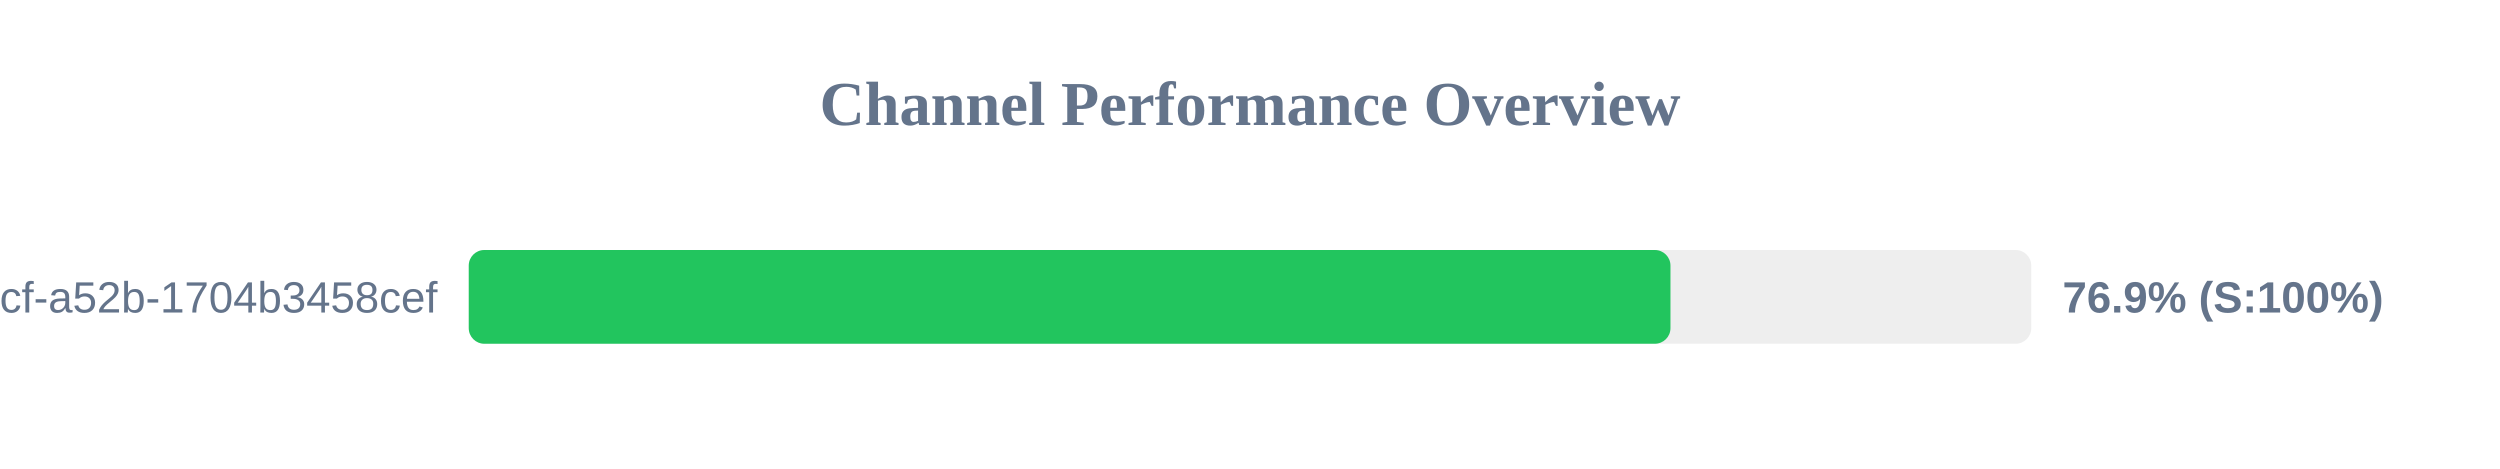
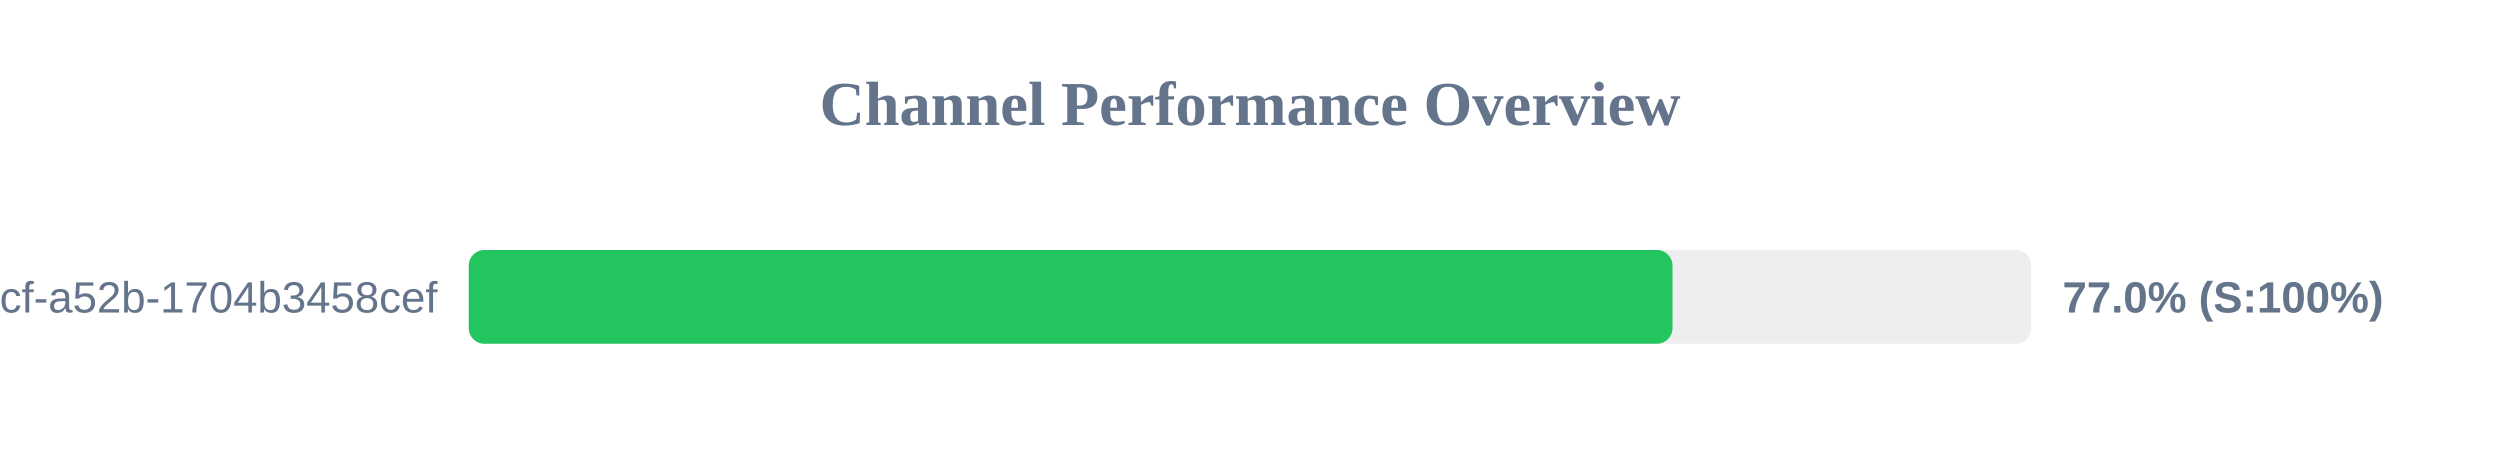
<svg xmlns="http://www.w3.org/2000/svg" width="800" height="150" version="1.1">
  <style>
        .row { font: 14px Arial; fill: #64748b; }
        .score { font: bold 14px Arial; fill: #64748b; }
    </style>
  <text x="400" y="40" text-anchor="middle" font-size="20px" font-weight="bold" fill="#64748b">Channel Performance Overview</text>
  <rect x="150" y="80" width="500" height="30" fill="#eee" rx="5" />
-   <rect x="150" y="80" width="384.55" height="30" fill="#22c55e" rx="5" />
+   <rect x="150" y="80" width="385.2" height="30" fill="#22c55e" rx="5" />
  <text x="140" y="100" text-anchor="end" class="row">?uuid=0cb527d9-6117-4bcf-a52b-1704b3458cef</text>
-   <text x="660" y="100" text-anchor="start" class="score">76.9% (S:100%)</text>
+   <text x="660" y="100" text-anchor="start" class="score">77.0% (S:100%)</text>
</svg>
